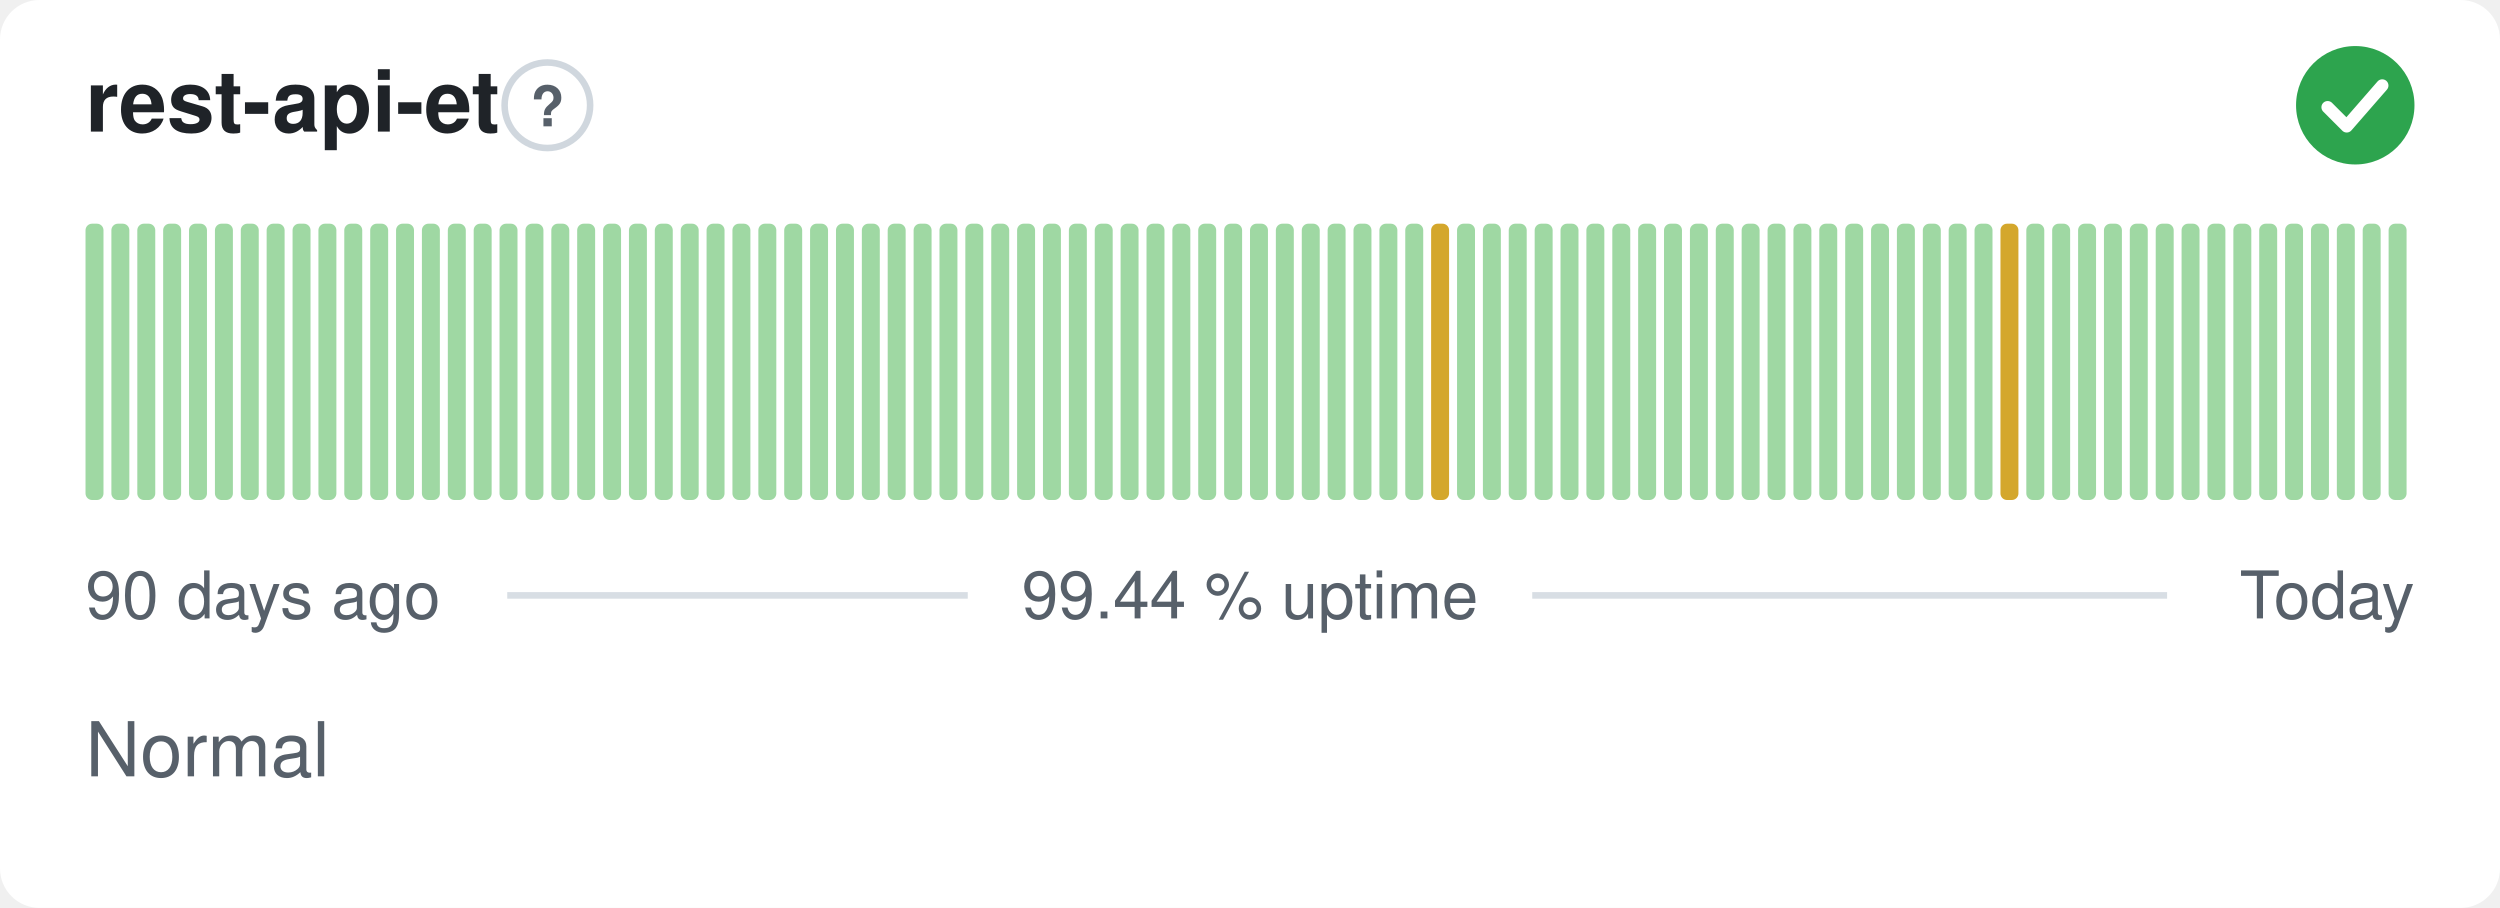
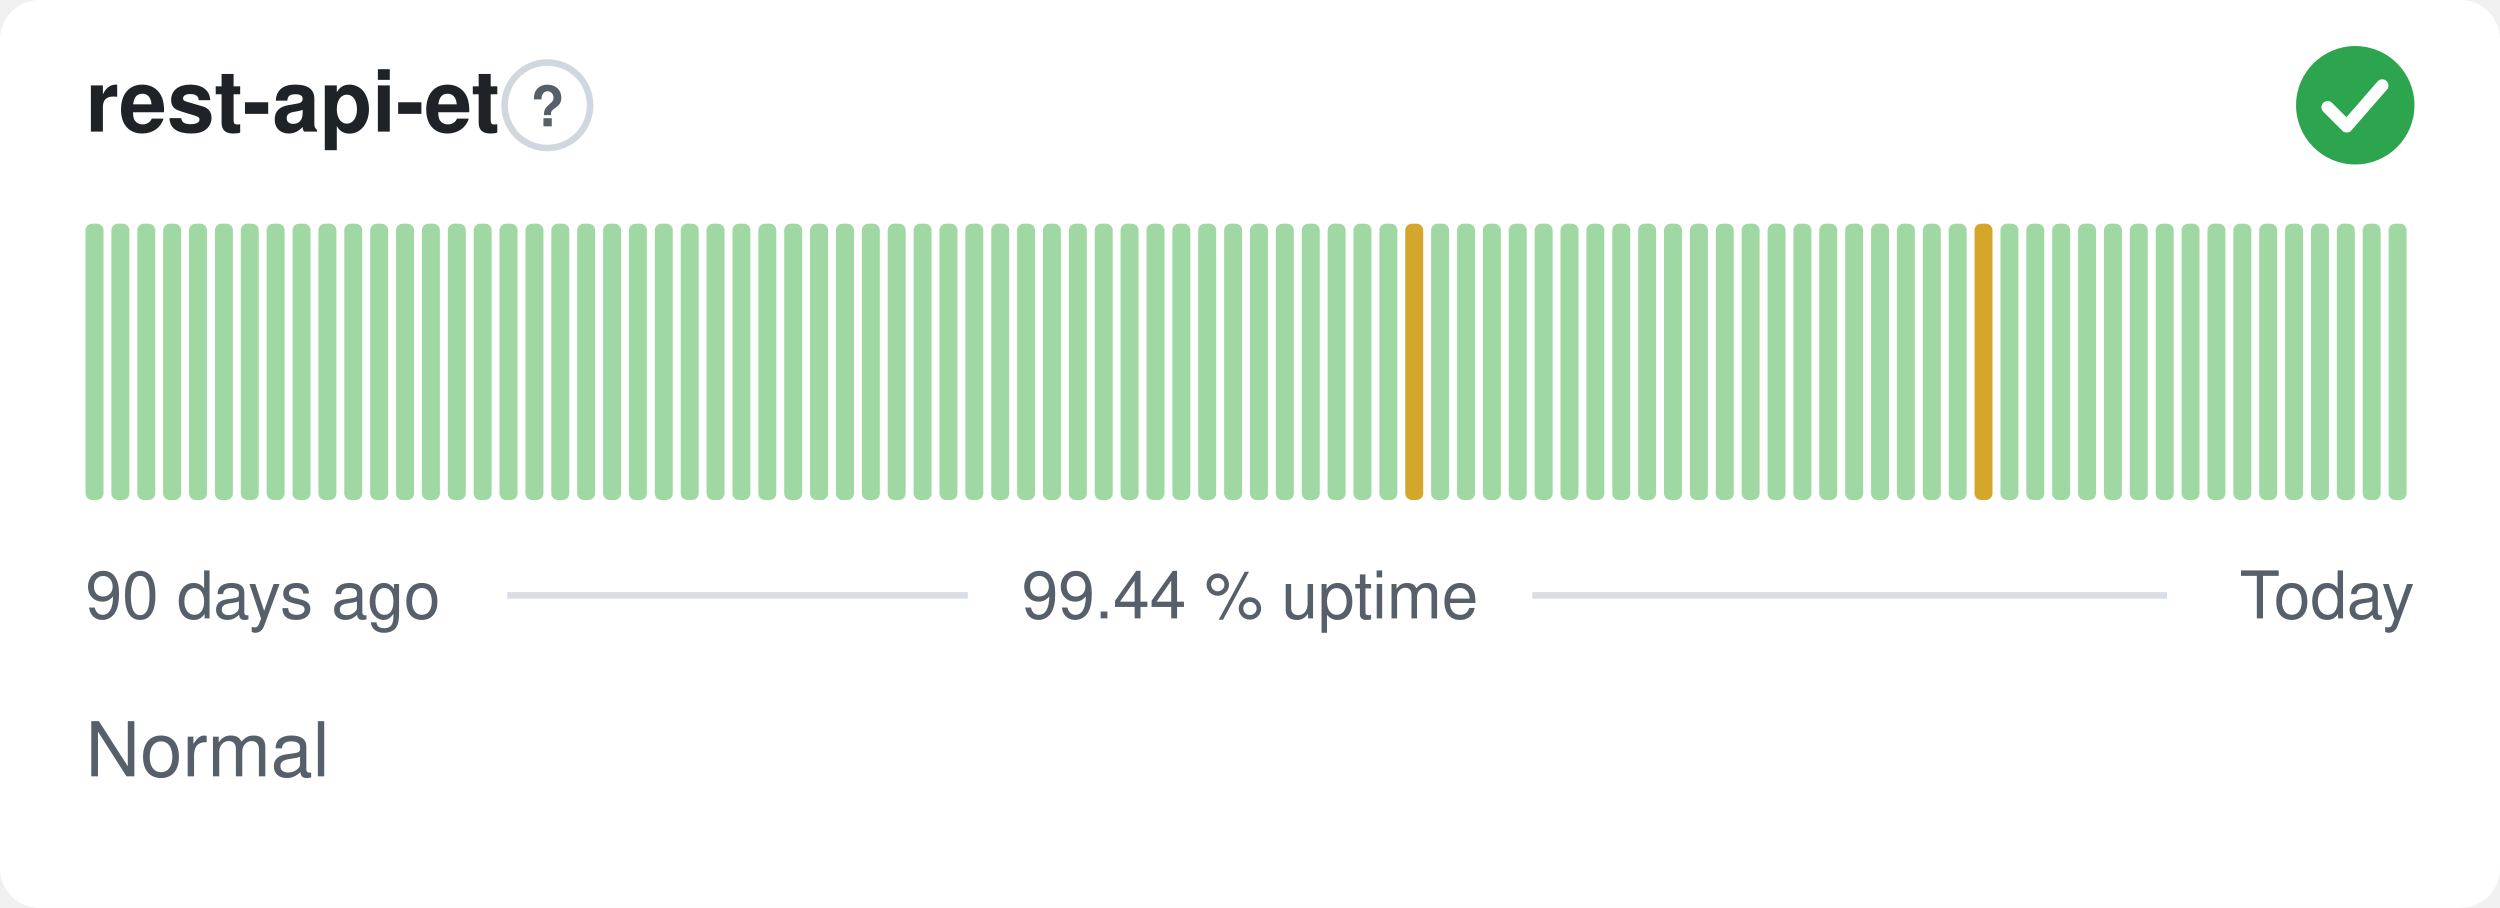
<svg xmlns="http://www.w3.org/2000/svg" width="380" height="138" viewBox="0 0 380 138" role="img" aria-label="rest-api-et: Normal, 99.44 % uptime over the last 90 days" font-family="-apple-system,BlinkMacSystemFont,'Segoe UI',Helvetica,Arial,sans-serif">
  <style>
    @media (prefers-color-scheme: dark) {
      .bg { fill: #0d1117 }
      .title { fill: #e6edf3 }
      .muted { fill: #8b949e }
      .hint { stroke: #30363d }
      .rule { stroke: #30363d }
      .nodata { fill: #21262d }
    }
  </style>
  <rect class="bg" width="380" height="138" rx="6" fill="#ffffff" />
  <text class="title" x="13" y="20" font-size="13" font-weight="600" fill="#1f2328">rest-api-et</text>
  <circle class="hint" cx="83.2" cy="16" r="6.5" fill="none" stroke="#d0d7de" stroke-width="1" />
  <text class="muted" x="83.2" y="19.2" text-anchor="middle" font-size="8.5" font-weight="700" fill="#57606a">?</text>
  <circle cx="358" cy="16" r="9" fill="#2da44e" />
  <path d="M353.80 16.30l2.90 2.90 5.40 -6.20" fill="none" stroke="#fff" stroke-width="1.89" stroke-linecap="round" stroke-linejoin="round" />
  <rect x="13.00" y="34.00" width="2.73" height="42.00" rx="1" fill="#9fd8a3" />
  <rect x="16.93" y="34.00" width="2.73" height="42.00" rx="1" fill="#9fd8a3" />
  <rect x="20.87" y="34.00" width="2.73" height="42.00" rx="1" fill="#9fd8a3" />
  <rect x="24.80" y="34.00" width="2.73" height="42.00" rx="1" fill="#9fd8a3" />
  <rect x="28.73" y="34.00" width="2.73" height="42.00" rx="1" fill="#9fd8a3" />
  <rect x="32.67" y="34.00" width="2.73" height="42.00" rx="1" fill="#9fd8a3" />
  <rect x="36.60" y="34.00" width="2.73" height="42.00" rx="1" fill="#9fd8a3" />
  <rect x="40.53" y="34.00" width="2.73" height="42.00" rx="1" fill="#9fd8a3" />
  <rect x="44.47" y="34.00" width="2.73" height="42.00" rx="1" fill="#9fd8a3" />
  <rect x="48.40" y="34.00" width="2.73" height="42.00" rx="1" fill="#9fd8a3" />
  <rect x="52.33" y="34.00" width="2.73" height="42.00" rx="1" fill="#9fd8a3" />
  <rect x="56.27" y="34.00" width="2.73" height="42.00" rx="1" fill="#9fd8a3" />
  <rect x="60.20" y="34.00" width="2.73" height="42.00" rx="1" fill="#9fd8a3" />
  <rect x="64.13" y="34.00" width="2.73" height="42.00" rx="1" fill="#9fd8a3" />
  <rect x="68.07" y="34.00" width="2.73" height="42.00" rx="1" fill="#9fd8a3" />
  <rect x="72.00" y="34.00" width="2.73" height="42.00" rx="1" fill="#9fd8a3" />
  <rect x="75.93" y="34.00" width="2.73" height="42.00" rx="1" fill="#9fd8a3" />
  <rect x="79.87" y="34.00" width="2.73" height="42.00" rx="1" fill="#9fd8a3" />
  <rect x="83.80" y="34.00" width="2.73" height="42.00" rx="1" fill="#9fd8a3" />
  <rect x="87.73" y="34.00" width="2.73" height="42.00" rx="1" fill="#9fd8a3" />
  <rect x="91.67" y="34.00" width="2.73" height="42.00" rx="1" fill="#9fd8a3" />
  <rect x="95.60" y="34.00" width="2.73" height="42.00" rx="1" fill="#9fd8a3" />
  <rect x="99.53" y="34.00" width="2.73" height="42.00" rx="1" fill="#9fd8a3" />
  <rect x="103.47" y="34.00" width="2.73" height="42.00" rx="1" fill="#9fd8a3" />
  <rect x="107.40" y="34.00" width="2.73" height="42.00" rx="1" fill="#9fd8a3" />
  <rect x="111.33" y="34.00" width="2.73" height="42.00" rx="1" fill="#9fd8a3" />
  <rect x="115.27" y="34.00" width="2.73" height="42.00" rx="1" fill="#9fd8a3" />
  <rect x="119.20" y="34.00" width="2.73" height="42.00" rx="1" fill="#9fd8a3" />
  <rect x="123.13" y="34.00" width="2.73" height="42.00" rx="1" fill="#9fd8a3" />
  <rect x="127.07" y="34.00" width="2.73" height="42.00" rx="1" fill="#9fd8a3" />
  <rect x="131.00" y="34.00" width="2.73" height="42.00" rx="1" fill="#9fd8a3" />
  <rect x="134.93" y="34.00" width="2.73" height="42.00" rx="1" fill="#9fd8a3" />
  <rect x="138.87" y="34.00" width="2.73" height="42.00" rx="1" fill="#9fd8a3" />
  <rect x="142.80" y="34.00" width="2.73" height="42.00" rx="1" fill="#9fd8a3" />
  <rect x="146.73" y="34.00" width="2.73" height="42.00" rx="1" fill="#9fd8a3" />
  <rect x="150.67" y="34.00" width="2.73" height="42.00" rx="1" fill="#9fd8a3" />
  <rect x="154.60" y="34.00" width="2.73" height="42.00" rx="1" fill="#9fd8a3" />
  <rect x="158.53" y="34.00" width="2.73" height="42.00" rx="1" fill="#9fd8a3" />
  <rect x="162.47" y="34.00" width="2.73" height="42.00" rx="1" fill="#9fd8a3" />
  <rect x="166.40" y="34.00" width="2.73" height="42.00" rx="1" fill="#9fd8a3" />
  <rect x="170.33" y="34.00" width="2.73" height="42.00" rx="1" fill="#9fd8a3" />
  <rect x="174.27" y="34.00" width="2.73" height="42.00" rx="1" fill="#9fd8a3" />
  <rect x="178.20" y="34.00" width="2.73" height="42.00" rx="1" fill="#9fd8a3" />
  <rect x="182.13" y="34.00" width="2.73" height="42.00" rx="1" fill="#9fd8a3" />
  <rect x="186.07" y="34.00" width="2.73" height="42.00" rx="1" fill="#9fd8a3" />
  <rect x="190.00" y="34.00" width="2.73" height="42.00" rx="1" fill="#9fd8a3" />
  <rect x="193.93" y="34.00" width="2.73" height="42.00" rx="1" fill="#9fd8a3" />
  <rect x="197.87" y="34.00" width="2.73" height="42.00" rx="1" fill="#9fd8a3" />
  <rect x="201.80" y="34.00" width="2.73" height="42.00" rx="1" fill="#9fd8a3" />
  <rect x="205.73" y="34.00" width="2.73" height="42.00" rx="1" fill="#9fd8a3" />
  <rect x="209.67" y="34.00" width="2.73" height="42.00" rx="1" fill="#9fd8a3" />
-   <rect x="213.60" y="34.00" width="2.73" height="42.00" rx="1" fill="#9fd8a3" />
-   <rect x="217.53" y="34.00" width="2.73" height="42.00" rx="1" fill="#d4a72c" />
+   <rect x="213.60" y="34.00" width="2.73" height="42.00" rx="1" fill="#d4a72c" />
+   <rect x="217.53" y="34.00" width="2.73" height="42.00" rx="1" fill="#9fd8a3" />
  <rect x="221.47" y="34.00" width="2.73" height="42.00" rx="1" fill="#9fd8a3" />
  <rect x="225.40" y="34.00" width="2.73" height="42.00" rx="1" fill="#9fd8a3" />
  <rect x="229.33" y="34.00" width="2.73" height="42.00" rx="1" fill="#9fd8a3" />
  <rect x="233.27" y="34.00" width="2.73" height="42.00" rx="1" fill="#9fd8a3" />
  <rect x="237.20" y="34.00" width="2.73" height="42.00" rx="1" fill="#9fd8a3" />
  <rect x="241.13" y="34.00" width="2.73" height="42.00" rx="1" fill="#9fd8a3" />
  <rect x="245.07" y="34.00" width="2.73" height="42.00" rx="1" fill="#9fd8a3" />
  <rect x="249.00" y="34.00" width="2.73" height="42.00" rx="1" fill="#9fd8a3" />
  <rect x="252.93" y="34.00" width="2.73" height="42.00" rx="1" fill="#9fd8a3" />
  <rect x="256.87" y="34.00" width="2.73" height="42.00" rx="1" fill="#9fd8a3" />
  <rect x="260.80" y="34.00" width="2.73" height="42.00" rx="1" fill="#9fd8a3" />
  <rect x="264.73" y="34.00" width="2.73" height="42.00" rx="1" fill="#9fd8a3" />
  <rect x="268.67" y="34.00" width="2.73" height="42.00" rx="1" fill="#9fd8a3" />
  <rect x="272.60" y="34.00" width="2.73" height="42.00" rx="1" fill="#9fd8a3" />
  <rect x="276.53" y="34.00" width="2.73" height="42.00" rx="1" fill="#9fd8a3" />
  <rect x="280.47" y="34.00" width="2.73" height="42.00" rx="1" fill="#9fd8a3" />
  <rect x="284.40" y="34.00" width="2.73" height="42.00" rx="1" fill="#9fd8a3" />
  <rect x="288.33" y="34.00" width="2.73" height="42.00" rx="1" fill="#9fd8a3" />
  <rect x="292.27" y="34.00" width="2.73" height="42.00" rx="1" fill="#9fd8a3" />
  <rect x="296.20" y="34.00" width="2.73" height="42.00" rx="1" fill="#9fd8a3" />
-   <rect x="300.13" y="34.00" width="2.73" height="42.00" rx="1" fill="#9fd8a3" />
-   <rect x="304.07" y="34.00" width="2.73" height="42.00" rx="1" fill="#d4a72c" />
+   <rect x="300.13" y="34.00" width="2.73" height="42.00" rx="1" fill="#d4a72c" />
+   <rect x="304.07" y="34.00" width="2.73" height="42.00" rx="1" fill="#9fd8a3" />
  <rect x="308.00" y="34.00" width="2.73" height="42.00" rx="1" fill="#9fd8a3" />
  <rect x="311.93" y="34.00" width="2.73" height="42.00" rx="1" fill="#9fd8a3" />
  <rect x="315.87" y="34.00" width="2.73" height="42.00" rx="1" fill="#9fd8a3" />
  <rect x="319.80" y="34.00" width="2.73" height="42.00" rx="1" fill="#9fd8a3" />
  <rect x="323.73" y="34.00" width="2.73" height="42.00" rx="1" fill="#9fd8a3" />
  <rect x="327.67" y="34.00" width="2.73" height="42.00" rx="1" fill="#9fd8a3" />
  <rect x="331.60" y="34.00" width="2.73" height="42.00" rx="1" fill="#9fd8a3" />
  <rect x="335.53" y="34.00" width="2.73" height="42.00" rx="1" fill="#9fd8a3" />
  <rect x="339.47" y="34.00" width="2.73" height="42.00" rx="1" fill="#9fd8a3" />
  <rect x="343.40" y="34.00" width="2.73" height="42.00" rx="1" fill="#9fd8a3" />
  <rect x="347.33" y="34.00" width="2.73" height="42.00" rx="1" fill="#9fd8a3" />
  <rect x="351.27" y="34.00" width="2.73" height="42.00" rx="1" fill="#9fd8a3" />
  <rect x="355.20" y="34.00" width="2.73" height="42.00" rx="1" fill="#9fd8a3" />
  <rect x="359.13" y="34.00" width="2.73" height="42.00" rx="1" fill="#9fd8a3" />
  <rect x="363.07" y="34.00" width="2.73" height="42.00" rx="1" fill="#9fd8a3" />
  <text class="muted" x="13" y="94" font-size="10" fill="#57606a">90 days ago</text>
  <text class="muted" x="190" y="94" text-anchor="middle" font-size="10" fill="#57606a">99.44 % uptime</text>
  <text class="muted" x="367" y="94" text-anchor="end" font-size="10" fill="#57606a">Today</text>
  <line class="rule" x1="77.1" y1="90.5" x2="147.1" y2="90.5" stroke="#d8dee4" stroke-width="1" />
  <line class="rule" x1="232.9" y1="90.5" x2="329.4" y2="90.5" stroke="#d8dee4" stroke-width="1" />
  <text class="muted" x="13" y="118" font-size="11.5" fill="#57606a">Normal</text>
</svg>
